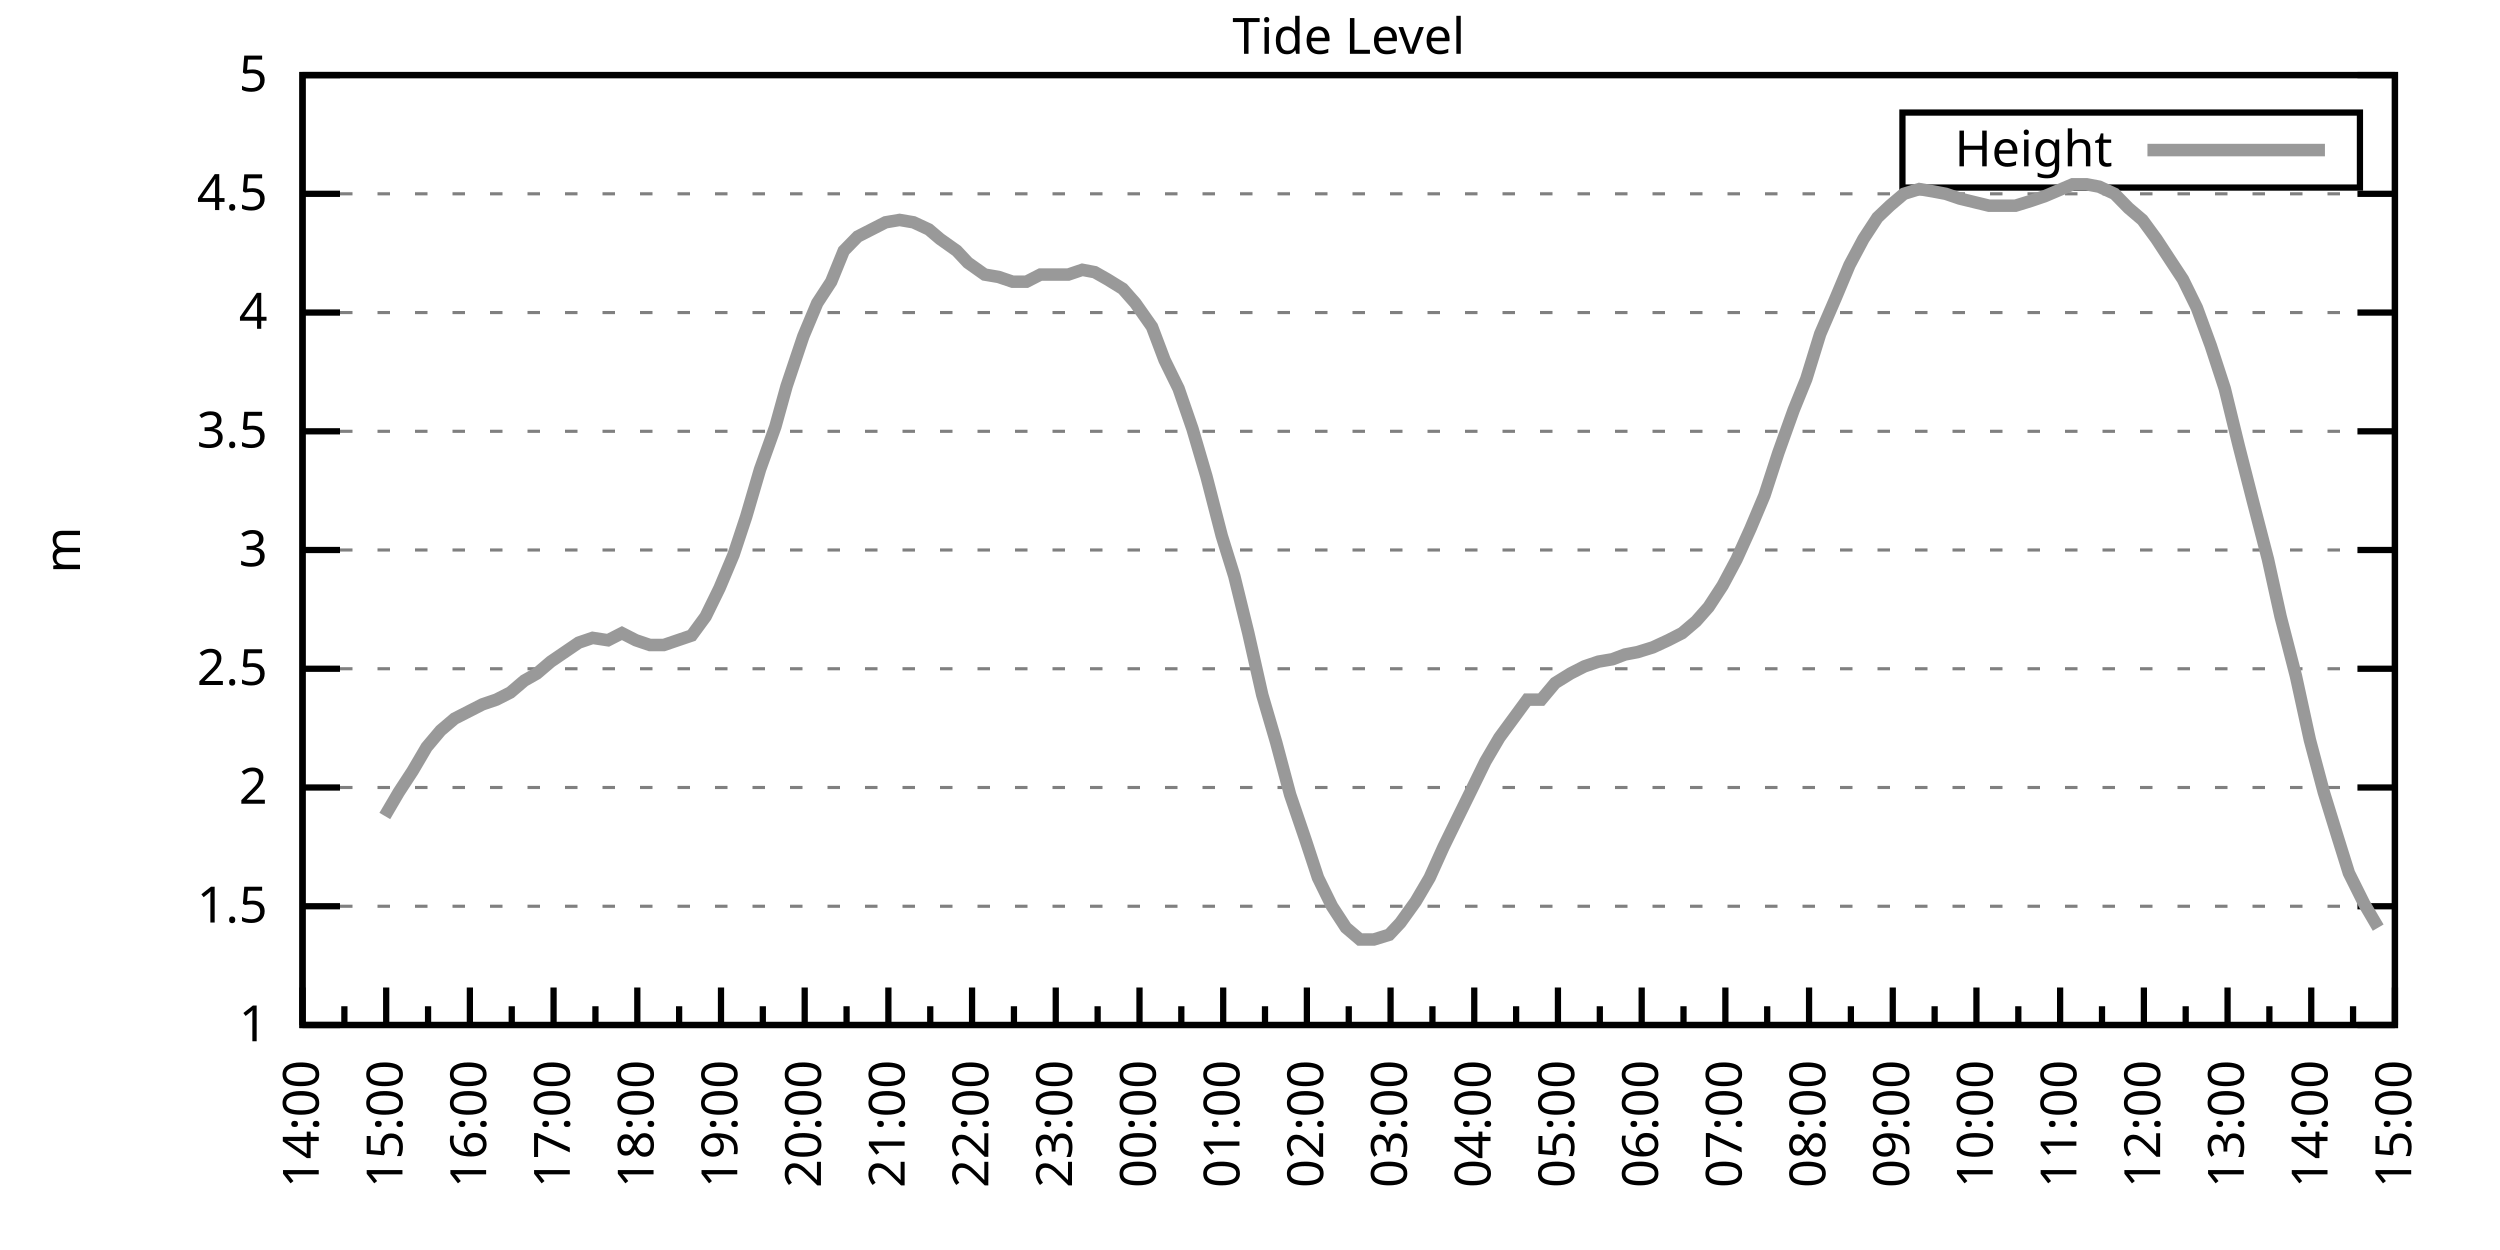
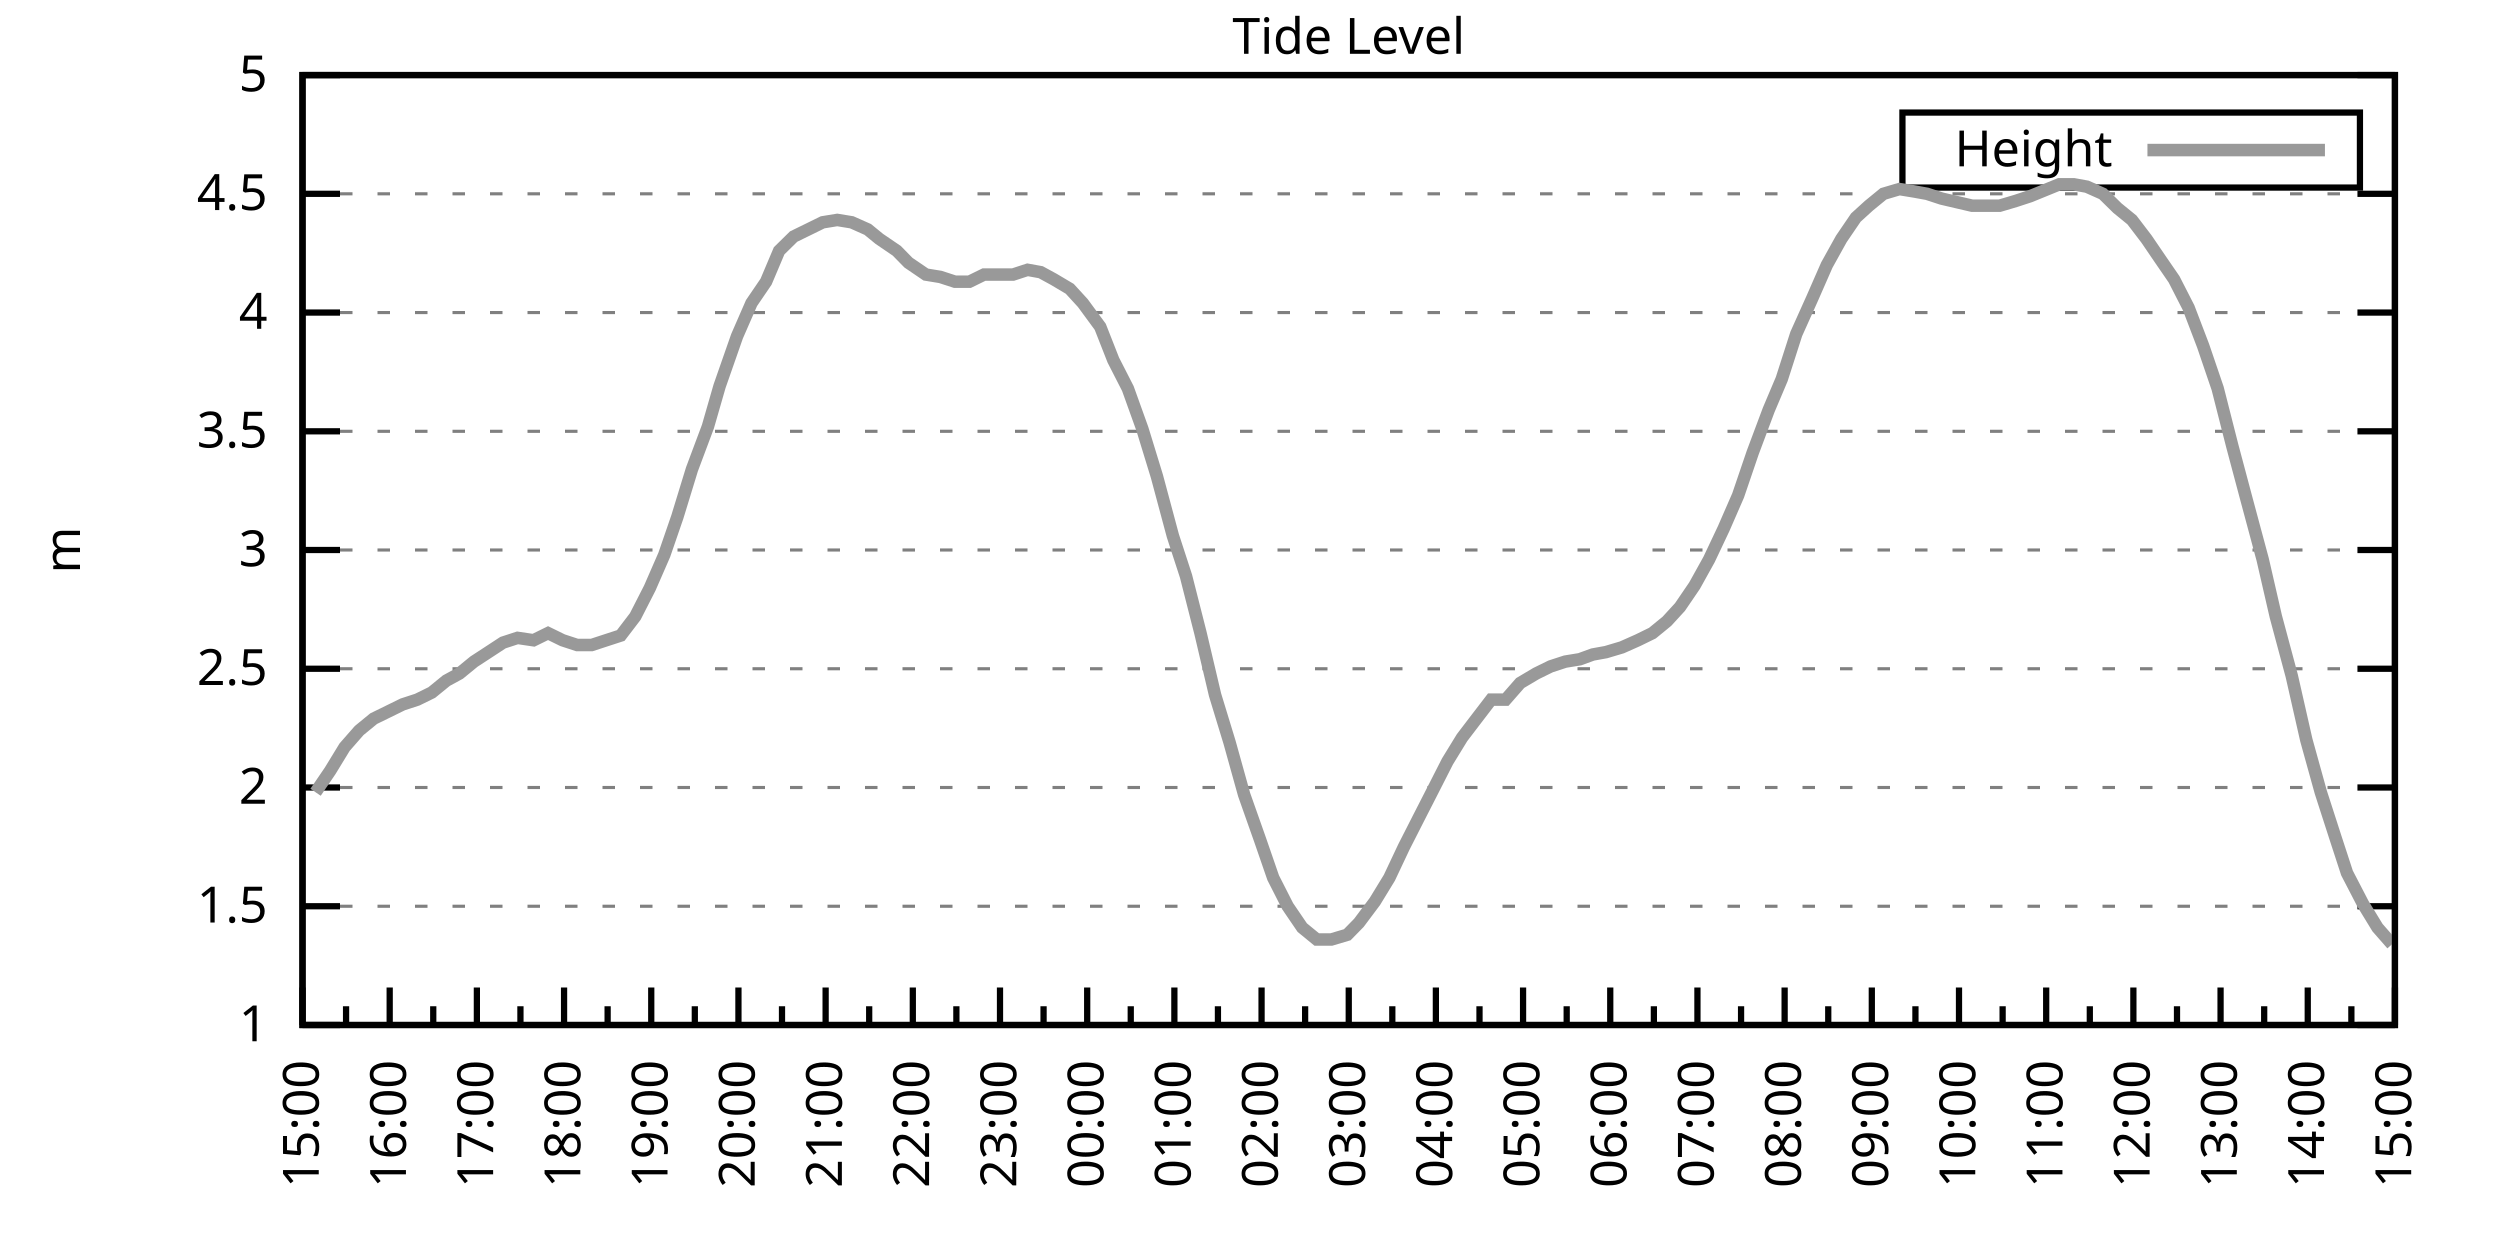
<svg xmlns="http://www.w3.org/2000/svg" xmlns:xlink="http://www.w3.org/1999/xlink" width="400" height="200" viewBox="0 0 400 200">
  <g id="gnuplot_canvas">
    <rect x="0" y="0" width="400" height="200" fill="none" />
    <defs>
      <circle id="gpDot" r="0.5" stroke-width="0.5" stroke="currentColor" />
      <path id="gpPt0" stroke-width="0.333" stroke="currentColor" d="M-1,0 h2 M0,-1 v2" />
      <path id="gpPt1" stroke-width="0.333" stroke="currentColor" d="M-1,-1 L1,1 M1,-1 L-1,1" />
      <path id="gpPt2" stroke-width="0.333" stroke="currentColor" d="M-1,0 L1,0 M0,-1 L0,1 M-1,-1 L1,1 M-1,1 L1,-1" />
      <rect id="gpPt3" stroke-width="0.333" stroke="currentColor" x="-1" y="-1" width="2" height="2" />
      <rect id="gpPt4" stroke-width="0.333" stroke="currentColor" fill="currentColor" x="-1" y="-1" width="2" height="2" />
      <circle id="gpPt5" stroke-width="0.333" stroke="currentColor" cx="0" cy="0" r="1" />
      <use xlink:href="#gpPt5" id="gpPt6" fill="currentColor" stroke="none" />
      <path id="gpPt7" stroke-width="0.333" stroke="currentColor" d="M0,-1.33 L-1.33,0.67 L1.33,0.67 z" />
      <use xlink:href="#gpPt7" id="gpPt8" fill="currentColor" stroke="none" />
      <use xlink:href="#gpPt7" id="gpPt9" stroke="currentColor" transform="rotate(180)" />
      <use xlink:href="#gpPt9" id="gpPt10" fill="currentColor" stroke="none" />
      <use xlink:href="#gpPt3" id="gpPt11" stroke="currentColor" transform="rotate(45)" />
      <use xlink:href="#gpPt11" id="gpPt12" fill="currentColor" stroke="none" />
      <path id="gpPt13" stroke-width="0.333" stroke="currentColor" d="M0,1.330 L1.265,0.411 L0.782,-1.067 L-0.782,-1.076 L-1.265,0.411 z" />
      <use xlink:href="#gpPt13" id="gpPt14" fill="currentColor" stroke="none" />
      <filter id="textbox" filterUnits="objectBoundingBox" x="0" y="0" height="1" width="1">
        <feFlood flood-color="white" flood-opacity="1" result="bgnd" />
        <feComposite in="SourceGraphic" in2="bgnd" operator="atop" />
      </filter>
      <filter id="greybox" filterUnits="objectBoundingBox" x="0" y="0" height="1" width="1">
        <feFlood flood-color="lightgrey" flood-opacity="1" result="grey" />
        <feComposite in="SourceGraphic" in2="grey" operator="atop" />
      </filter>
    </defs>
    <g fill="none" color="white" stroke="currentColor" stroke-width="1.00" stroke-linecap="butt" stroke-linejoin="miter">
</g>
    <g fill="none" color="black" stroke="currentColor" stroke-width="1.00" stroke-linecap="butt" stroke-linejoin="miter">
      <g stroke="none" shape-rendering="crispEdges">
        <polygon fill="rgb(255, 255, 255)" points="48.40,164.00 383.18,164.00 383.18,12.02 48.40,12.02 " />
      </g>
    </g>
    <g fill="none" color="black" stroke="currentColor" stroke-width="1.00" stroke-linecap="butt" stroke-linejoin="miter">
</g>
    <g fill="none" color="black" stroke="black" stroke-width="0.50" stroke-linecap="butt" stroke-linejoin="miter">
</g>
    <g fill="none" color="gray" stroke="currentColor" stroke-width="0.50" stroke-linecap="butt" stroke-linejoin="miter">
      <path stroke="gray" stroke-dasharray="2,4" class="gridline" d="M48.40,164.00 L383.19,164.00  " />
    </g>
    <g fill="none" color="gray" stroke="gray" stroke-width="1.00" stroke-linecap="butt" stroke-linejoin="miter">
</g>
    <g fill="none" color="black" stroke="currentColor" stroke-width="1.00" stroke-linecap="butt" stroke-linejoin="miter">
      <path stroke="black" d="M48.40,164.00 L54.40,164.00 M383.19,164.00 L377.19,164.00  " />
      <g transform="translate(42.80,166.60)" stroke="none" fill="black" font-family="Sans" font-size="8.00" text-anchor="end">
        <text>
          <tspan font-family="Sans"> 1</tspan>
        </text>
      </g>
    </g>
    <g fill="none" color="black" stroke="currentColor" stroke-width="1.00" stroke-linecap="butt" stroke-linejoin="miter">
</g>
    <g fill="none" color="black" stroke="black" stroke-width="0.50" stroke-linecap="butt" stroke-linejoin="miter">
</g>
    <g fill="none" color="gray" stroke="currentColor" stroke-width="0.50" stroke-linecap="butt" stroke-linejoin="miter">
      <path stroke="gray" stroke-dasharray="2,4" class="gridline" d="M48.40,145.00 L383.19,145.00  " />
    </g>
    <g fill="none" color="gray" stroke="gray" stroke-width="1.00" stroke-linecap="butt" stroke-linejoin="miter">
</g>
    <g fill="none" color="black" stroke="currentColor" stroke-width="1.00" stroke-linecap="butt" stroke-linejoin="miter">
      <path stroke="black" d="M48.40,145.00 L54.40,145.00 M383.19,145.00 L377.19,145.00  " />
      <g transform="translate(42.80,147.60)" stroke="none" fill="black" font-family="Sans" font-size="8.00" text-anchor="end">
        <text>
          <tspan font-family="Sans"> 1.5</tspan>
        </text>
      </g>
    </g>
    <g fill="none" color="black" stroke="currentColor" stroke-width="1.00" stroke-linecap="butt" stroke-linejoin="miter">
</g>
    <g fill="none" color="black" stroke="black" stroke-width="0.50" stroke-linecap="butt" stroke-linejoin="miter">
</g>
    <g fill="none" color="gray" stroke="currentColor" stroke-width="0.50" stroke-linecap="butt" stroke-linejoin="miter">
      <path stroke="gray" stroke-dasharray="2,4" class="gridline" d="M48.40,126.00 L383.19,126.00  " />
    </g>
    <g fill="none" color="gray" stroke="gray" stroke-width="1.00" stroke-linecap="butt" stroke-linejoin="miter">
</g>
    <g fill="none" color="black" stroke="currentColor" stroke-width="1.00" stroke-linecap="butt" stroke-linejoin="miter">
      <path stroke="black" d="M48.40,126.00 L54.40,126.00 M383.19,126.00 L377.19,126.00  " />
      <g transform="translate(42.80,128.60)" stroke="none" fill="black" font-family="Sans" font-size="8.00" text-anchor="end">
        <text>
          <tspan font-family="Sans"> 2</tspan>
        </text>
      </g>
    </g>
    <g fill="none" color="black" stroke="currentColor" stroke-width="1.00" stroke-linecap="butt" stroke-linejoin="miter">
</g>
    <g fill="none" color="black" stroke="black" stroke-width="0.50" stroke-linecap="butt" stroke-linejoin="miter">
</g>
    <g fill="none" color="gray" stroke="currentColor" stroke-width="0.50" stroke-linecap="butt" stroke-linejoin="miter">
      <path stroke="gray" stroke-dasharray="2,4" class="gridline" d="M48.40,107.00 L383.19,107.00  " />
    </g>
    <g fill="none" color="gray" stroke="gray" stroke-width="1.00" stroke-linecap="butt" stroke-linejoin="miter">
</g>
    <g fill="none" color="black" stroke="currentColor" stroke-width="1.00" stroke-linecap="butt" stroke-linejoin="miter">
      <path stroke="black" d="M48.40,107.00 L54.40,107.00 M383.19,107.00 L377.19,107.00  " />
      <g transform="translate(42.80,109.60)" stroke="none" fill="black" font-family="Sans" font-size="8.00" text-anchor="end">
        <text>
          <tspan font-family="Sans"> 2.5</tspan>
        </text>
      </g>
    </g>
    <g fill="none" color="black" stroke="currentColor" stroke-width="1.00" stroke-linecap="butt" stroke-linejoin="miter">
</g>
    <g fill="none" color="black" stroke="black" stroke-width="0.50" stroke-linecap="butt" stroke-linejoin="miter">
</g>
    <g fill="none" color="gray" stroke="currentColor" stroke-width="0.50" stroke-linecap="butt" stroke-linejoin="miter">
      <path stroke="gray" stroke-dasharray="2,4" class="gridline" d="M48.40,88.00 L383.19,88.00  " />
    </g>
    <g fill="none" color="gray" stroke="gray" stroke-width="1.00" stroke-linecap="butt" stroke-linejoin="miter">
</g>
    <g fill="none" color="black" stroke="currentColor" stroke-width="1.00" stroke-linecap="butt" stroke-linejoin="miter">
      <path stroke="black" d="M48.40,88.00 L54.40,88.00 M383.19,88.00 L377.19,88.00  " />
      <g transform="translate(42.80,90.60)" stroke="none" fill="black" font-family="Sans" font-size="8.00" text-anchor="end">
        <text>
          <tspan font-family="Sans"> 3</tspan>
        </text>
      </g>
    </g>
    <g fill="none" color="black" stroke="currentColor" stroke-width="1.00" stroke-linecap="butt" stroke-linejoin="miter">
</g>
    <g fill="none" color="black" stroke="black" stroke-width="0.50" stroke-linecap="butt" stroke-linejoin="miter">
</g>
    <g fill="none" color="gray" stroke="currentColor" stroke-width="0.50" stroke-linecap="butt" stroke-linejoin="miter">
      <path stroke="gray" stroke-dasharray="2,4" class="gridline" d="M48.40,69.01 L383.19,69.01  " />
    </g>
    <g fill="none" color="gray" stroke="gray" stroke-width="1.00" stroke-linecap="butt" stroke-linejoin="miter">
</g>
    <g fill="none" color="black" stroke="currentColor" stroke-width="1.00" stroke-linecap="butt" stroke-linejoin="miter">
      <path stroke="black" d="M48.40,69.01 L54.40,69.01 M383.19,69.01 L377.19,69.01  " />
      <g transform="translate(42.80,71.61)" stroke="none" fill="black" font-family="Sans" font-size="8.00" text-anchor="end">
        <text>
          <tspan font-family="Sans"> 3.5</tspan>
        </text>
      </g>
    </g>
    <g fill="none" color="black" stroke="currentColor" stroke-width="1.00" stroke-linecap="butt" stroke-linejoin="miter">
</g>
    <g fill="none" color="black" stroke="black" stroke-width="0.50" stroke-linecap="butt" stroke-linejoin="miter">
</g>
    <g fill="none" color="gray" stroke="currentColor" stroke-width="0.50" stroke-linecap="butt" stroke-linejoin="miter">
      <path stroke="gray" stroke-dasharray="2,4" class="gridline" d="M48.40,50.01 L383.19,50.01  " />
    </g>
    <g fill="none" color="gray" stroke="gray" stroke-width="1.00" stroke-linecap="butt" stroke-linejoin="miter">
</g>
    <g fill="none" color="black" stroke="currentColor" stroke-width="1.00" stroke-linecap="butt" stroke-linejoin="miter">
      <path stroke="black" d="M48.40,50.01 L54.40,50.01 M383.19,50.01 L377.19,50.01  " />
      <g transform="translate(42.80,52.61)" stroke="none" fill="black" font-family="Sans" font-size="8.00" text-anchor="end">
        <text>
          <tspan font-family="Sans"> 4</tspan>
        </text>
      </g>
    </g>
    <g fill="none" color="black" stroke="currentColor" stroke-width="1.00" stroke-linecap="butt" stroke-linejoin="miter">
</g>
    <g fill="none" color="black" stroke="black" stroke-width="0.50" stroke-linecap="butt" stroke-linejoin="miter">
</g>
    <g fill="none" color="gray" stroke="currentColor" stroke-width="0.50" stroke-linecap="butt" stroke-linejoin="miter">
      <path stroke="gray" stroke-dasharray="2,4" class="gridline" d="M48.40,31.01 L383.19,31.01  " />
    </g>
    <g fill="none" color="gray" stroke="gray" stroke-width="1.00" stroke-linecap="butt" stroke-linejoin="miter">
</g>
    <g fill="none" color="black" stroke="currentColor" stroke-width="1.00" stroke-linecap="butt" stroke-linejoin="miter">
      <path stroke="black" d="M48.40,31.01 L54.40,31.01 M383.19,31.01 L377.19,31.01  " />
      <g transform="translate(42.80,33.61)" stroke="none" fill="black" font-family="Sans" font-size="8.00" text-anchor="end">
        <text>
          <tspan font-family="Sans"> 4.5</tspan>
        </text>
      </g>
    </g>
    <g fill="none" color="black" stroke="currentColor" stroke-width="1.00" stroke-linecap="butt" stroke-linejoin="miter">
</g>
    <g fill="none" color="black" stroke="black" stroke-width="0.50" stroke-linecap="butt" stroke-linejoin="miter">
</g>
    <g fill="none" color="gray" stroke="currentColor" stroke-width="0.50" stroke-linecap="butt" stroke-linejoin="miter">
      <path stroke="gray" stroke-dasharray="2,4" class="gridline" d="M48.40,12.01 L383.19,12.01  " />
    </g>
    <g fill="none" color="gray" stroke="gray" stroke-width="1.00" stroke-linecap="butt" stroke-linejoin="miter">
</g>
    <g fill="none" color="black" stroke="currentColor" stroke-width="1.00" stroke-linecap="butt" stroke-linejoin="miter">
      <path stroke="black" d="M48.40,12.01 L54.40,12.01 M383.19,12.01 L377.19,12.01  " />
      <g transform="translate(42.80,14.61)" stroke="none" fill="black" font-family="Sans" font-size="8.00" text-anchor="end">
        <text>
          <tspan font-family="Sans"> 5</tspan>
        </text>
      </g>
    </g>
    <g fill="none" color="black" stroke="currentColor" stroke-width="1.00" stroke-linecap="butt" stroke-linejoin="miter">
      <path stroke="black" d="M48.40,164.00 L48.40,158.00  " />
      <g transform="translate(51.00,169.60) rotate(270)" stroke="none" fill="black" font-family="Sans" font-size="8.00" text-anchor="end">
        <text>
+           <tspan font-family="Sans">15:00</tspan>
+         </text>
+       </g>
+     </g>
+     <g fill="none" color="black" stroke="currentColor" stroke-width="1.00" stroke-linecap="butt" stroke-linejoin="miter">
+       <path stroke="black" d="M55.37,164.00 L55.37,161.00 M62.35,164.00 L62.35,158.00  " />
+       <g transform="translate(64.95,169.60) rotate(270)" stroke="none" fill="black" font-family="Sans" font-size="8.00" text-anchor="end">
+         <text>
+           <tspan font-family="Sans">16:00</tspan>
+         </text>
+       </g>
+     </g>
+     <g fill="none" color="black" stroke="currentColor" stroke-width="1.00" stroke-linecap="butt" stroke-linejoin="miter">
+       <path stroke="black" d="M69.32,164.00 L69.32,161.00 M76.30,164.00 L76.30,158.00  " />
+       <g transform="translate(78.90,169.60) rotate(270)" stroke="none" fill="black" font-family="Sans" font-size="8.00" text-anchor="end">
+         <text>
+           <tspan font-family="Sans">17:00</tspan>
+         </text>
+       </g>
+     </g>
+     <g fill="none" color="black" stroke="currentColor" stroke-width="1.00" stroke-linecap="butt" stroke-linejoin="miter">
+       <path stroke="black" d="M83.27,164.00 L83.27,161.00 M90.25,164.00 L90.25,158.00  " />
+       <g transform="translate(92.85,169.60) rotate(270)" stroke="none" fill="black" font-family="Sans" font-size="8.00" text-anchor="end">
+         <text>
+           <tspan font-family="Sans">18:00</tspan>
+         </text>
+       </g>
+     </g>
+     <g fill="none" color="black" stroke="currentColor" stroke-width="1.00" stroke-linecap="butt" stroke-linejoin="miter">
+       <path stroke="black" d="M97.22,164.00 L97.22,161.00 M104.20,164.00 L104.20,158.00  " />
+       <g transform="translate(106.80,169.60) rotate(270)" stroke="none" fill="black" font-family="Sans" font-size="8.00" text-anchor="end">
+         <text>
+           <tspan font-family="Sans">19:00</tspan>
+         </text>
+       </g>
+     </g>
+     <g fill="none" color="black" stroke="currentColor" stroke-width="1.00" stroke-linecap="butt" stroke-linejoin="miter">
+       <path stroke="black" d="M111.17,164.00 L111.17,161.00 M118.15,164.00 L118.15,158.00  " />
+       <g transform="translate(120.75,169.60) rotate(270)" stroke="none" fill="black" font-family="Sans" font-size="8.00" text-anchor="end">
+         <text>
+           <tspan font-family="Sans">20:00</tspan>
+         </text>
+       </g>
+     </g>
+     <g fill="none" color="black" stroke="currentColor" stroke-width="1.00" stroke-linecap="butt" stroke-linejoin="miter">
+       <path stroke="black" d="M125.12,164.00 L125.12,161.00 M132.10,164.00 L132.10,158.00  " />
+       <g transform="translate(134.70,169.60) rotate(270)" stroke="none" fill="black" font-family="Sans" font-size="8.00" text-anchor="end">
+         <text>
+           <tspan font-family="Sans">21:00</tspan>
+         </text>
+       </g>
+     </g>
+     <g fill="none" color="black" stroke="currentColor" stroke-width="1.00" stroke-linecap="butt" stroke-linejoin="miter">
+       <path stroke="black" d="M139.07,164.00 L139.07,161.00 M146.05,164.00 L146.05,158.00  " />
+       <g transform="translate(148.65,169.60) rotate(270)" stroke="none" fill="black" font-family="Sans" font-size="8.00" text-anchor="end">
+         <text>
+           <tspan font-family="Sans">22:00</tspan>
+         </text>
+       </g>
+     </g>
+     <g fill="none" color="black" stroke="currentColor" stroke-width="1.00" stroke-linecap="butt" stroke-linejoin="miter">
+       <path stroke="black" d="M153.02,164.00 L153.02,161.00 M160.00,164.00 L160.00,158.00  " />
+       <g transform="translate(162.60,169.60) rotate(270)" stroke="none" fill="black" font-family="Sans" font-size="8.00" text-anchor="end">
+         <text>
+           <tspan font-family="Sans">23:00</tspan>
+         </text>
+       </g>
+     </g>
+     <g fill="none" color="black" stroke="currentColor" stroke-width="1.00" stroke-linecap="butt" stroke-linejoin="miter">
+       <path stroke="black" d="M166.97,164.00 L166.97,161.00 M173.95,164.00 L173.95,158.00  " />
+       <g transform="translate(176.55,169.60) rotate(270)" stroke="none" fill="black" font-family="Sans" font-size="8.00" text-anchor="end">
+         <text>
+           <tspan font-family="Sans">00:00</tspan>
+         </text>
+       </g>
+     </g>
+     <g fill="none" color="black" stroke="currentColor" stroke-width="1.00" stroke-linecap="butt" stroke-linejoin="miter">
+       <path stroke="black" d="M180.92,164.00 L180.92,161.00 M187.90,164.00 L187.90,158.00  " />
+       <g transform="translate(190.50,169.60) rotate(270)" stroke="none" fill="black" font-family="Sans" font-size="8.00" text-anchor="end">
+         <text>
+           <tspan font-family="Sans">01:00</tspan>
+         </text>
+       </g>
+     </g>
+     <g fill="none" color="black" stroke="currentColor" stroke-width="1.00" stroke-linecap="butt" stroke-linejoin="miter">
+       <path stroke="black" d="M194.87,164.00 L194.87,161.00 M201.85,164.00 L201.85,158.00  " />
+       <g transform="translate(204.45,169.60) rotate(270)" stroke="none" fill="black" font-family="Sans" font-size="8.00" text-anchor="end">
+         <text>
+           <tspan font-family="Sans">02:00</tspan>
+         </text>
+       </g>
+     </g>
+     <g fill="none" color="black" stroke="currentColor" stroke-width="1.00" stroke-linecap="butt" stroke-linejoin="miter">
+       <path stroke="black" d="M208.82,164.00 L208.82,161.00 M215.80,164.00 L215.80,158.00  " />
+       <g transform="translate(218.40,169.60) rotate(270)" stroke="none" fill="black" font-family="Sans" font-size="8.00" text-anchor="end">
+         <text>
+           <tspan font-family="Sans">03:00</tspan>
+         </text>
+       </g>
+     </g>
+     <g fill="none" color="black" stroke="currentColor" stroke-width="1.00" stroke-linecap="butt" stroke-linejoin="miter">
+       <path stroke="black" d="M222.77,164.00 L222.77,161.00 M229.74,164.00 L229.74,158.00  " />
+       <g transform="translate(232.34,169.60) rotate(270)" stroke="none" fill="black" font-family="Sans" font-size="8.00" text-anchor="end">
+         <text>
+           <tspan font-family="Sans">04:00</tspan>
+         </text>
+       </g>
+     </g>
+     <g fill="none" color="black" stroke="currentColor" stroke-width="1.00" stroke-linecap="butt" stroke-linejoin="miter">
+       <path stroke="black" d="M236.72,164.00 L236.72,161.00 M243.69,164.00 L243.69,158.00  " />
+       <g transform="translate(246.29,169.60) rotate(270)" stroke="none" fill="black" font-family="Sans" font-size="8.00" text-anchor="end">
+         <text>
+           <tspan font-family="Sans">05:00</tspan>
+         </text>
+       </g>
+     </g>
+     <g fill="none" color="black" stroke="currentColor" stroke-width="1.00" stroke-linecap="butt" stroke-linejoin="miter">
+       <path stroke="black" d="M250.67,164.00 L250.67,161.00 M257.64,164.00 L257.64,158.00  " />
+       <g transform="translate(260.24,169.60) rotate(270)" stroke="none" fill="black" font-family="Sans" font-size="8.00" text-anchor="end">
+         <text>
+           <tspan font-family="Sans">06:00</tspan>
+         </text>
+       </g>
+     </g>
+     <g fill="none" color="black" stroke="currentColor" stroke-width="1.00" stroke-linecap="butt" stroke-linejoin="miter">
+       <path stroke="black" d="M264.62,164.00 L264.62,161.00 M271.59,164.00 L271.59,158.00  " />
+       <g transform="translate(274.19,169.60) rotate(270)" stroke="none" fill="black" font-family="Sans" font-size="8.00" text-anchor="end">
+         <text>
+           <tspan font-family="Sans">07:00</tspan>
+         </text>
+       </g>
+     </g>
+     <g fill="none" color="black" stroke="currentColor" stroke-width="1.00" stroke-linecap="butt" stroke-linejoin="miter">
+       <path stroke="black" d="M278.57,164.00 L278.57,161.00 M285.54,164.00 L285.54,158.00  " />
+       <g transform="translate(288.14,169.60) rotate(270)" stroke="none" fill="black" font-family="Sans" font-size="8.00" text-anchor="end">
+         <text>
+           <tspan font-family="Sans">08:00</tspan>
+         </text>
+       </g>
+     </g>
+     <g fill="none" color="black" stroke="currentColor" stroke-width="1.00" stroke-linecap="butt" stroke-linejoin="miter">
+       <path stroke="black" d="M292.52,164.00 L292.52,161.00 M299.49,164.00 L299.49,158.00  " />
+       <g transform="translate(302.09,169.60) rotate(270)" stroke="none" fill="black" font-family="Sans" font-size="8.00" text-anchor="end">
+         <text>
+           <tspan font-family="Sans">09:00</tspan>
+         </text>
+       </g>
+     </g>
+     <g fill="none" color="black" stroke="currentColor" stroke-width="1.00" stroke-linecap="butt" stroke-linejoin="miter">
+       <path stroke="black" d="M306.47,164.00 L306.47,161.00 M313.44,164.00 L313.44,158.00  " />
+       <g transform="translate(316.04,169.60) rotate(270)" stroke="none" fill="black" font-family="Sans" font-size="8.00" text-anchor="end">
+         <text>
+           <tspan font-family="Sans">10:00</tspan>
+         </text>
+       </g>
+     </g>
+     <g fill="none" color="black" stroke="currentColor" stroke-width="1.00" stroke-linecap="butt" stroke-linejoin="miter">
+       <path stroke="black" d="M320.42,164.00 L320.42,161.00 M327.39,164.00 L327.39,158.00  " />
+       <g transform="translate(329.99,169.60) rotate(270)" stroke="none" fill="black" font-family="Sans" font-size="8.00" text-anchor="end">
+         <text>
+           <tspan font-family="Sans">11:00</tspan>
+         </text>
+       </g>
+     </g>
+     <g fill="none" color="black" stroke="currentColor" stroke-width="1.00" stroke-linecap="butt" stroke-linejoin="miter">
+       <path stroke="black" d="M334.37,164.00 L334.37,161.00 M341.34,164.00 L341.34,158.00  " />
+       <g transform="translate(343.94,169.60) rotate(270)" stroke="none" fill="black" font-family="Sans" font-size="8.00" text-anchor="end">
+         <text>
+           <tspan font-family="Sans">12:00</tspan>
+         </text>
+       </g>
+     </g>
+     <g fill="none" color="black" stroke="currentColor" stroke-width="1.00" stroke-linecap="butt" stroke-linejoin="miter">
+       <path stroke="black" d="M348.32,164.00 L348.32,161.00 M355.29,164.00 L355.29,158.00  " />
+       <g transform="translate(357.89,169.60) rotate(270)" stroke="none" fill="black" font-family="Sans" font-size="8.00" text-anchor="end">
+         <text>
+           <tspan font-family="Sans">13:00</tspan>
+         </text>
+       </g>
+     </g>
+     <g fill="none" color="black" stroke="currentColor" stroke-width="1.00" stroke-linecap="butt" stroke-linejoin="miter">
+       <path stroke="black" d="M362.27,164.00 L362.27,161.00 M369.24,164.00 L369.24,158.00  " />
+       <g transform="translate(371.84,169.60) rotate(270)" stroke="none" fill="black" font-family="Sans" font-size="8.00" text-anchor="end">
+         <text>
          <tspan font-family="Sans">14:00</tspan>
        </text>
      </g>
    </g>
    <g fill="none" color="black" stroke="currentColor" stroke-width="1.00" stroke-linecap="butt" stroke-linejoin="miter">
-       <path stroke="black" d="M55.10,164.00 L55.10,161.00 M61.79,164.00 L61.79,158.00  " />
-       <g transform="translate(64.39,169.60) rotate(270)" stroke="none" fill="black" font-family="Sans" font-size="8.00" text-anchor="end">
-         <text>
-           <tspan font-family="Sans">15:00</tspan>
-         </text>
-       </g>
-     </g>
-     <g fill="none" color="black" stroke="currentColor" stroke-width="1.00" stroke-linecap="butt" stroke-linejoin="miter">
-       <path stroke="black" d="M68.49,164.00 L68.49,161.00 M75.18,164.00 L75.18,158.00  " />
-       <g transform="translate(77.78,169.60) rotate(270)" stroke="none" fill="black" font-family="Sans" font-size="8.00" text-anchor="end">
-         <text>
-           <tspan font-family="Sans">16:00</tspan>
-         </text>
-       </g>
-     </g>
-     <g fill="none" color="black" stroke="currentColor" stroke-width="1.00" stroke-linecap="butt" stroke-linejoin="miter">
-       <path stroke="black" d="M81.88,164.00 L81.88,161.00 M88.57,164.00 L88.57,158.00  " />
-       <g transform="translate(91.17,169.60) rotate(270)" stroke="none" fill="black" font-family="Sans" font-size="8.00" text-anchor="end">
-         <text>
-           <tspan font-family="Sans">17:00</tspan>
-         </text>
-       </g>
-     </g>
-     <g fill="none" color="black" stroke="currentColor" stroke-width="1.00" stroke-linecap="butt" stroke-linejoin="miter">
-       <path stroke="black" d="M95.27,164.00 L95.27,161.00 M101.97,164.00 L101.97,158.00  " />
-       <g transform="translate(104.57,169.60) rotate(270)" stroke="none" fill="black" font-family="Sans" font-size="8.00" text-anchor="end">
-         <text>
-           <tspan font-family="Sans">18:00</tspan>
-         </text>
-       </g>
-     </g>
-     <g fill="none" color="black" stroke="currentColor" stroke-width="1.00" stroke-linecap="butt" stroke-linejoin="miter">
-       <path stroke="black" d="M108.66,164.00 L108.66,161.00 M115.36,164.00 L115.36,158.00  " />
-       <g transform="translate(117.96,169.60) rotate(270)" stroke="none" fill="black" font-family="Sans" font-size="8.00" text-anchor="end">
-         <text>
-           <tspan font-family="Sans">19:00</tspan>
-         </text>
-       </g>
-     </g>
-     <g fill="none" color="black" stroke="currentColor" stroke-width="1.00" stroke-linecap="butt" stroke-linejoin="miter">
-       <path stroke="black" d="M122.05,164.00 L122.05,161.00 M128.75,164.00 L128.75,158.00  " />
-       <g transform="translate(131.35,169.60) rotate(270)" stroke="none" fill="black" font-family="Sans" font-size="8.00" text-anchor="end">
-         <text>
-           <tspan font-family="Sans">20:00</tspan>
-         </text>
-       </g>
-     </g>
-     <g fill="none" color="black" stroke="currentColor" stroke-width="1.00" stroke-linecap="butt" stroke-linejoin="miter">
-       <path stroke="black" d="M135.45,164.00 L135.45,161.00 M142.14,164.00 L142.14,158.00  " />
-       <g transform="translate(144.74,169.60) rotate(270)" stroke="none" fill="black" font-family="Sans" font-size="8.00" text-anchor="end">
-         <text>
-           <tspan font-family="Sans">21:00</tspan>
-         </text>
-       </g>
-     </g>
-     <g fill="none" color="black" stroke="currentColor" stroke-width="1.00" stroke-linecap="butt" stroke-linejoin="miter">
-       <path stroke="black" d="M148.84,164.00 L148.84,161.00 M155.53,164.00 L155.53,158.00  " />
-       <g transform="translate(158.13,169.60) rotate(270)" stroke="none" fill="black" font-family="Sans" font-size="8.00" text-anchor="end">
-         <text>
-           <tspan font-family="Sans">22:00</tspan>
-         </text>
-       </g>
-     </g>
-     <g fill="none" color="black" stroke="currentColor" stroke-width="1.00" stroke-linecap="butt" stroke-linejoin="miter">
-       <path stroke="black" d="M162.23,164.00 L162.23,161.00 M168.92,164.00 L168.92,158.00  " />
-       <g transform="translate(171.52,169.60) rotate(270)" stroke="none" fill="black" font-family="Sans" font-size="8.00" text-anchor="end">
-         <text>
-           <tspan font-family="Sans">23:00</tspan>
-         </text>
-       </g>
-     </g>
-     <g fill="none" color="black" stroke="currentColor" stroke-width="1.00" stroke-linecap="butt" stroke-linejoin="miter">
-       <path stroke="black" d="M175.62,164.00 L175.62,161.00 M182.32,164.00 L182.32,158.00  " />
-       <g transform="translate(184.92,169.60) rotate(270)" stroke="none" fill="black" font-family="Sans" font-size="8.00" text-anchor="end">
-         <text>
-           <tspan font-family="Sans">00:00</tspan>
-         </text>
-       </g>
-     </g>
-     <g fill="none" color="black" stroke="currentColor" stroke-width="1.00" stroke-linecap="butt" stroke-linejoin="miter">
-       <path stroke="black" d="M189.01,164.00 L189.01,161.00 M195.71,164.00 L195.71,158.00  " />
-       <g transform="translate(198.31,169.60) rotate(270)" stroke="none" fill="black" font-family="Sans" font-size="8.00" text-anchor="end">
-         <text>
-           <tspan font-family="Sans">01:00</tspan>
-         </text>
-       </g>
-     </g>
-     <g fill="none" color="black" stroke="currentColor" stroke-width="1.00" stroke-linecap="butt" stroke-linejoin="miter">
-       <path stroke="black" d="M202.40,164.00 L202.40,161.00 M209.10,164.00 L209.10,158.00  " />
-       <g transform="translate(211.70,169.60) rotate(270)" stroke="none" fill="black" font-family="Sans" font-size="8.00" text-anchor="end">
-         <text>
-           <tspan font-family="Sans">02:00</tspan>
-         </text>
-       </g>
-     </g>
-     <g fill="none" color="black" stroke="currentColor" stroke-width="1.00" stroke-linecap="butt" stroke-linejoin="miter">
-       <path stroke="black" d="M215.80,164.00 L215.80,161.00 M222.49,164.00 L222.49,158.00  " />
-       <g transform="translate(225.09,169.60) rotate(270)" stroke="none" fill="black" font-family="Sans" font-size="8.00" text-anchor="end">
-         <text>
-           <tspan font-family="Sans">03:00</tspan>
-         </text>
-       </g>
-     </g>
-     <g fill="none" color="black" stroke="currentColor" stroke-width="1.00" stroke-linecap="butt" stroke-linejoin="miter">
-       <path stroke="black" d="M229.19,164.00 L229.19,161.00 M235.88,164.00 L235.88,158.00  " />
-       <g transform="translate(238.48,169.60) rotate(270)" stroke="none" fill="black" font-family="Sans" font-size="8.00" text-anchor="end">
-         <text>
-           <tspan font-family="Sans">04:00</tspan>
-         </text>
-       </g>
-     </g>
-     <g fill="none" color="black" stroke="currentColor" stroke-width="1.00" stroke-linecap="butt" stroke-linejoin="miter">
-       <path stroke="black" d="M242.58,164.00 L242.58,161.00 M249.27,164.00 L249.27,158.00  " />
-       <g transform="translate(251.87,169.60) rotate(270)" stroke="none" fill="black" font-family="Sans" font-size="8.00" text-anchor="end">
-         <text>
-           <tspan font-family="Sans">05:00</tspan>
-         </text>
-       </g>
-     </g>
-     <g fill="none" color="black" stroke="currentColor" stroke-width="1.00" stroke-linecap="butt" stroke-linejoin="miter">
-       <path stroke="black" d="M255.97,164.00 L255.97,161.00 M262.67,164.00 L262.67,158.00  " />
-       <g transform="translate(265.27,169.60) rotate(270)" stroke="none" fill="black" font-family="Sans" font-size="8.00" text-anchor="end">
-         <text>
-           <tspan font-family="Sans">06:00</tspan>
-         </text>
-       </g>
-     </g>
-     <g fill="none" color="black" stroke="currentColor" stroke-width="1.00" stroke-linecap="butt" stroke-linejoin="miter">
-       <path stroke="black" d="M269.36,164.00 L269.36,161.00 M276.06,164.00 L276.06,158.00  " />
-       <g transform="translate(278.66,169.60) rotate(270)" stroke="none" fill="black" font-family="Sans" font-size="8.00" text-anchor="end">
-         <text>
-           <tspan font-family="Sans">07:00</tspan>
-         </text>
-       </g>
-     </g>
-     <g fill="none" color="black" stroke="currentColor" stroke-width="1.00" stroke-linecap="butt" stroke-linejoin="miter">
-       <path stroke="black" d="M282.75,164.00 L282.75,161.00 M289.45,164.00 L289.45,158.00  " />
-       <g transform="translate(292.05,169.60) rotate(270)" stroke="none" fill="black" font-family="Sans" font-size="8.00" text-anchor="end">
-         <text>
-           <tspan font-family="Sans">08:00</tspan>
-         </text>
-       </g>
-     </g>
-     <g fill="none" color="black" stroke="currentColor" stroke-width="1.00" stroke-linecap="butt" stroke-linejoin="miter">
-       <path stroke="black" d="M296.14,164.00 L296.14,161.00 M302.84,164.00 L302.84,158.00  " />
-       <g transform="translate(305.44,169.60) rotate(270)" stroke="none" fill="black" font-family="Sans" font-size="8.00" text-anchor="end">
-         <text>
-           <tspan font-family="Sans">09:00</tspan>
-         </text>
-       </g>
-     </g>
-     <g fill="none" color="black" stroke="currentColor" stroke-width="1.00" stroke-linecap="butt" stroke-linejoin="miter">
-       <path stroke="black" d="M309.54,164.00 L309.54,161.00 M316.23,164.00 L316.23,158.00  " />
-       <g transform="translate(318.83,169.60) rotate(270)" stroke="none" fill="black" font-family="Sans" font-size="8.00" text-anchor="end">
-         <text>
-           <tspan font-family="Sans">10:00</tspan>
-         </text>
-       </g>
-     </g>
-     <g fill="none" color="black" stroke="currentColor" stroke-width="1.00" stroke-linecap="butt" stroke-linejoin="miter">
-       <path stroke="black" d="M322.93,164.00 L322.93,161.00 M329.62,164.00 L329.62,158.00  " />
-       <g transform="translate(332.22,169.60) rotate(270)" stroke="none" fill="black" font-family="Sans" font-size="8.00" text-anchor="end">
-         <text>
-           <tspan font-family="Sans">11:00</tspan>
-         </text>
-       </g>
-     </g>
-     <g fill="none" color="black" stroke="currentColor" stroke-width="1.00" stroke-linecap="butt" stroke-linejoin="miter">
-       <path stroke="black" d="M336.32,164.00 L336.32,161.00 M343.02,164.00 L343.02,158.00  " />
-       <g transform="translate(345.62,169.60) rotate(270)" stroke="none" fill="black" font-family="Sans" font-size="8.00" text-anchor="end">
-         <text>
-           <tspan font-family="Sans">12:00</tspan>
-         </text>
-       </g>
-     </g>
-     <g fill="none" color="black" stroke="currentColor" stroke-width="1.00" stroke-linecap="butt" stroke-linejoin="miter">
-       <path stroke="black" d="M349.71,164.00 L349.71,161.00 M356.41,164.00 L356.41,158.00  " />
-       <g transform="translate(359.01,169.60) rotate(270)" stroke="none" fill="black" font-family="Sans" font-size="8.00" text-anchor="end">
-         <text>
-           <tspan font-family="Sans">13:00</tspan>
-         </text>
-       </g>
-     </g>
-     <g fill="none" color="black" stroke="currentColor" stroke-width="1.00" stroke-linecap="butt" stroke-linejoin="miter">
-       <path stroke="black" d="M363.10,164.00 L363.10,161.00 M369.80,164.00 L369.80,158.00  " />
-       <g transform="translate(372.40,169.60) rotate(270)" stroke="none" fill="black" font-family="Sans" font-size="8.00" text-anchor="end">
-         <text>
-           <tspan font-family="Sans">14:00</tspan>
-         </text>
-       </g>
-     </g>
-     <g fill="none" color="black" stroke="currentColor" stroke-width="1.00" stroke-linecap="butt" stroke-linejoin="miter">
-       <path stroke="black" d="M376.49,164.00 L376.49,161.00 M383.19,164.00 L383.19,158.00  " />
+       <path stroke="black" d="M376.22,164.00 L376.22,161.00 M383.19,164.00 L383.19,158.00  " />
      <g transform="translate(385.79,169.60) rotate(270)" stroke="none" fill="black" font-family="Sans" font-size="8.00" text-anchor="end">
        <text>
          <tspan font-family="Sans">15:00</tspan>
        </text>
      </g>
    </g>
    <g fill="none" color="black" stroke="currentColor" stroke-width="1.00" stroke-linecap="butt" stroke-linejoin="miter">
</g>
    <g fill="none" color="black" stroke="currentColor" stroke-width="1.00" stroke-linecap="butt" stroke-linejoin="miter">
      <path stroke="black" d="M48.40,12.01 L48.40,164.00 L383.19,164.00 L383.19,12.01 L48.40,12.01 Z  " />
    </g>
    <g fill="none" color="black" stroke="currentColor" stroke-width="1.00" stroke-linecap="butt" stroke-linejoin="miter">
      <g transform="translate(12.80,88.01) rotate(270)" stroke="none" fill="black" font-family="Sans" font-size="8.00" text-anchor="middle">
        <text>
          <tspan font-family="Sans">m</tspan>
        </text>
      </g>
    </g>
    <g fill="none" color="black" stroke="currentColor" stroke-width="1.00" stroke-linecap="butt" stroke-linejoin="miter">
</g>
    <g fill="none" color="black" stroke="currentColor" stroke-width="1.00" stroke-linecap="butt" stroke-linejoin="miter">
      <path stroke="black" d="M304.39,30.01 L304.39,18.01 L377.59,18.01 L377.59,30.01 L304.39,30.01 Z  " />
    </g>
    <g id="Tide_level_plot_1">
      <g fill="none" color="white" stroke="black" stroke-width="2.00" stroke-linecap="butt" stroke-linejoin="miter">
</g>
      <g fill="none" color="black" stroke="currentColor" stroke-width="2.00" stroke-linecap="butt" stroke-linejoin="miter">
        <g transform="translate(337.99,26.61)" stroke="none" fill="black" font-family="Sans" font-size="8.00" text-anchor="end">
          <text>
            <tspan font-family="Sans">Height</tspan>
          </text>
        </g>
      </g>
      <g fill="none" color="black" stroke="currentColor" stroke-width="2.00" stroke-linecap="butt" stroke-linejoin="miter">
-         <path stroke="rgb(153, 153, 153)" d="M343.59,24.01 L371.99,24.01 M61.57,130.56 L63.80,126.76 L66.03,123.34 L68.26,119.54 L70.50,116.88 L72.73,114.98   L74.96,113.84 L77.19,112.70 L79.42,111.94 L81.66,110.80 L83.89,108.90 L85.90,107.76 L88.13,105.86 L90.36,104.34   L92.59,102.82 L94.82,102.06 L97.28,102.44 L99.51,101.30 L101.74,102.44 L103.98,103.20 L106.21,103.20 L108.44,102.44   L110.67,101.68 L112.90,98.64 L115.13,94.08 L117.37,88.76 L119.38,82.69 L121.61,75.09 L124.06,68.25 L125.85,61.79   L128.53,53.81 L130.76,48.49 L132.99,45.07 L135.00,40.13 L137.23,37.85 L139.46,36.71 L141.69,35.57 L143.93,35.19   L146.16,35.57 L148.61,36.71 L150.40,38.23 L153.08,40.13 L154.86,42.03 L157.54,43.93 L159.77,44.31 L162.01,45.07   L164.24,45.07 L166.47,43.93 L168.48,43.93 L170.93,43.93 L173.17,43.17 L175.17,43.55 L177.18,44.69 L179.64,46.21   L181.65,48.49 L184.32,52.29 L186.33,57.61 L188.57,62.17 L190.80,68.63 L193.03,76.23 L195.48,85.73 L197.49,92.18   L199.73,101.30 L201.96,111.18 L204.19,118.78 L206.42,127.14 L208.88,134.36 L210.88,140.44 L213.12,145.00 L215.35,148.42   L217.58,150.32 L219.81,150.32 L222.27,149.56 L224.05,147.66 L226.51,144.24 L228.74,140.44 L230.97,135.50 L233.20,130.94   L235.44,126.38 L237.67,121.82 L239.90,118.02 L242.13,114.98 L244.36,111.94 L246.60,111.94 L248.83,109.28 L251.28,107.76   L253.51,106.62 L255.75,105.86 L257.98,105.48 L259.99,104.72 L262.00,104.34 L264.45,103.58 L266.91,102.44 L269.14,101.30   L271.37,99.40 L273.38,97.12 L275.61,93.70 L277.84,89.52 L280.07,84.59 L282.31,79.27 L284.54,72.43 L286.99,65.59   L289.00,60.65 L291.23,53.43 L293.69,47.73 L295.92,42.41 L298.15,38.23 L300.39,34.81 L302.39,32.91 L304.63,31.01   L307.08,30.25 L309.31,30.63 L311.32,31.01 L313.55,31.77 L318.24,32.91 L320.47,32.91 L322.48,32.91 L324.94,32.15   L327.17,31.39 L331.63,29.49 L333.86,29.49 L335.87,29.87 L338.33,31.01 L340.56,33.29 L342.79,35.19 L345.02,38.23   L347.26,41.65 L349.26,44.69 L351.50,49.25 L353.73,55.33 L355.96,62.17 L358.19,71.29 L360.42,80.03 L362.88,89.52   L364.89,98.64 L367.34,108.14 L369.58,118.40 L371.81,126.76 L374.04,133.98 L375.82,139.68 L378.28,144.62 L380.51,148.42    " />
+         <path stroke="rgb(153, 153, 153)" d="M343.59,24.01 L371.99,24.01 M50.49,126.76 L52.82,123.34 L55.14,119.54 L57.47,116.88 L59.79,114.98 L62.12,113.84   L64.44,112.70 L66.77,111.94 L69.09,110.80 L71.42,108.90 L73.51,107.76 L75.83,105.86 L78.16,104.34 L80.48,102.82   L82.81,102.06 L85.37,102.44 L87.69,101.30 L90.02,102.44 L92.34,103.20 L94.67,103.20 L96.99,102.44 L99.32,101.68   L101.64,98.64 L103.97,94.08 L106.29,88.76 L108.38,82.69 L110.71,75.09 L113.27,68.25 L115.13,61.79 L117.92,53.81   L120.24,48.49 L122.57,45.07 L124.66,40.13 L126.98,37.85 L129.31,36.71 L131.63,35.57 L133.96,35.19 L136.28,35.57   L138.84,36.71 L140.70,38.23 L143.49,40.13 L145.35,42.03 L148.14,43.93 L150.46,44.31 L152.79,45.07 L155.11,45.07   L157.44,43.93 L159.53,43.93 L162.09,43.93 L164.41,43.17 L166.51,43.55 L168.60,44.69 L171.16,46.21 L173.25,48.49   L176.04,52.29 L178.13,57.61 L180.46,62.17 L182.78,68.63 L185.11,76.23 L187.66,85.73 L189.76,92.18 L192.08,101.30   L194.41,111.18 L196.73,118.78 L199.06,127.14 L201.61,134.36 L203.71,140.44 L206.03,145.00 L208.36,148.42 L210.68,150.32   L213.01,150.32 L215.56,149.56 L217.42,147.66 L219.98,144.24 L222.30,140.44 L224.63,135.50 L226.95,130.94 L229.28,126.38   L231.60,121.82 L233.93,118.02 L236.25,114.98 L238.58,111.94 L240.90,111.94 L243.23,109.28 L245.79,107.76 L248.11,106.62   L250.44,105.86 L252.76,105.48 L254.85,104.72 L256.95,104.34 L259.50,103.58 L262.06,102.44 L264.39,101.30 L266.71,99.40   L268.80,97.12 L271.13,93.70 L273.45,89.52 L275.78,84.59 L278.10,79.27 L280.43,72.43 L282.99,65.59 L285.08,60.65   L287.40,53.43 L289.96,47.73 L292.29,42.41 L294.61,38.23 L296.94,34.81 L299.03,32.91 L301.35,31.01 L303.91,30.25   L306.23,30.63 L308.33,31.01 L310.65,31.77 L315.53,32.91 L317.86,32.91 L319.95,32.91 L322.51,32.15 L324.83,31.39   L329.48,29.49 L331.81,29.49 L333.90,29.87 L336.46,31.01 L338.78,33.29 L341.11,35.19 L343.43,38.23 L345.76,41.65   L347.85,44.69 L350.18,49.25 L352.50,55.33 L354.83,62.17 L357.15,71.29 L359.48,80.03 L362.03,89.52 L364.13,98.64   L366.68,108.14 L369.01,118.40 L371.33,126.76 L373.66,133.98 L375.52,139.68 L378.08,144.62 L380.40,148.42 L382.73,151.08    " />
      </g>
    </g>
    <g fill="none" color="black" stroke="currentColor" stroke-width="2.00" stroke-linecap="butt" stroke-linejoin="miter">
</g>
    <g fill="none" color="black" stroke="black" stroke-width="1.00" stroke-linecap="butt" stroke-linejoin="miter">
</g>
    <g fill="none" color="black" stroke="currentColor" stroke-width="1.00" stroke-linecap="butt" stroke-linejoin="miter">
      <path stroke="black" d="M48.40,12.01 L48.40,164.00 L383.19,164.00 L383.19,12.01 L48.40,12.01 Z  " />
    </g>
    <g fill="none" color="black" stroke="currentColor" stroke-width="1.00" stroke-linecap="butt" stroke-linejoin="miter">
      <g transform="translate(215.79,8.61)" stroke="none" fill="black" font-family="Sans" font-size="8.00" text-anchor="middle">
        <text>
          <tspan font-family="Sans">Tide Level</tspan>
        </text>
      </g>
    </g>
    <g fill="none" color="black" stroke="currentColor" stroke-width="1.00" stroke-linecap="butt" stroke-linejoin="miter">
</g>
  </g>
</svg>
